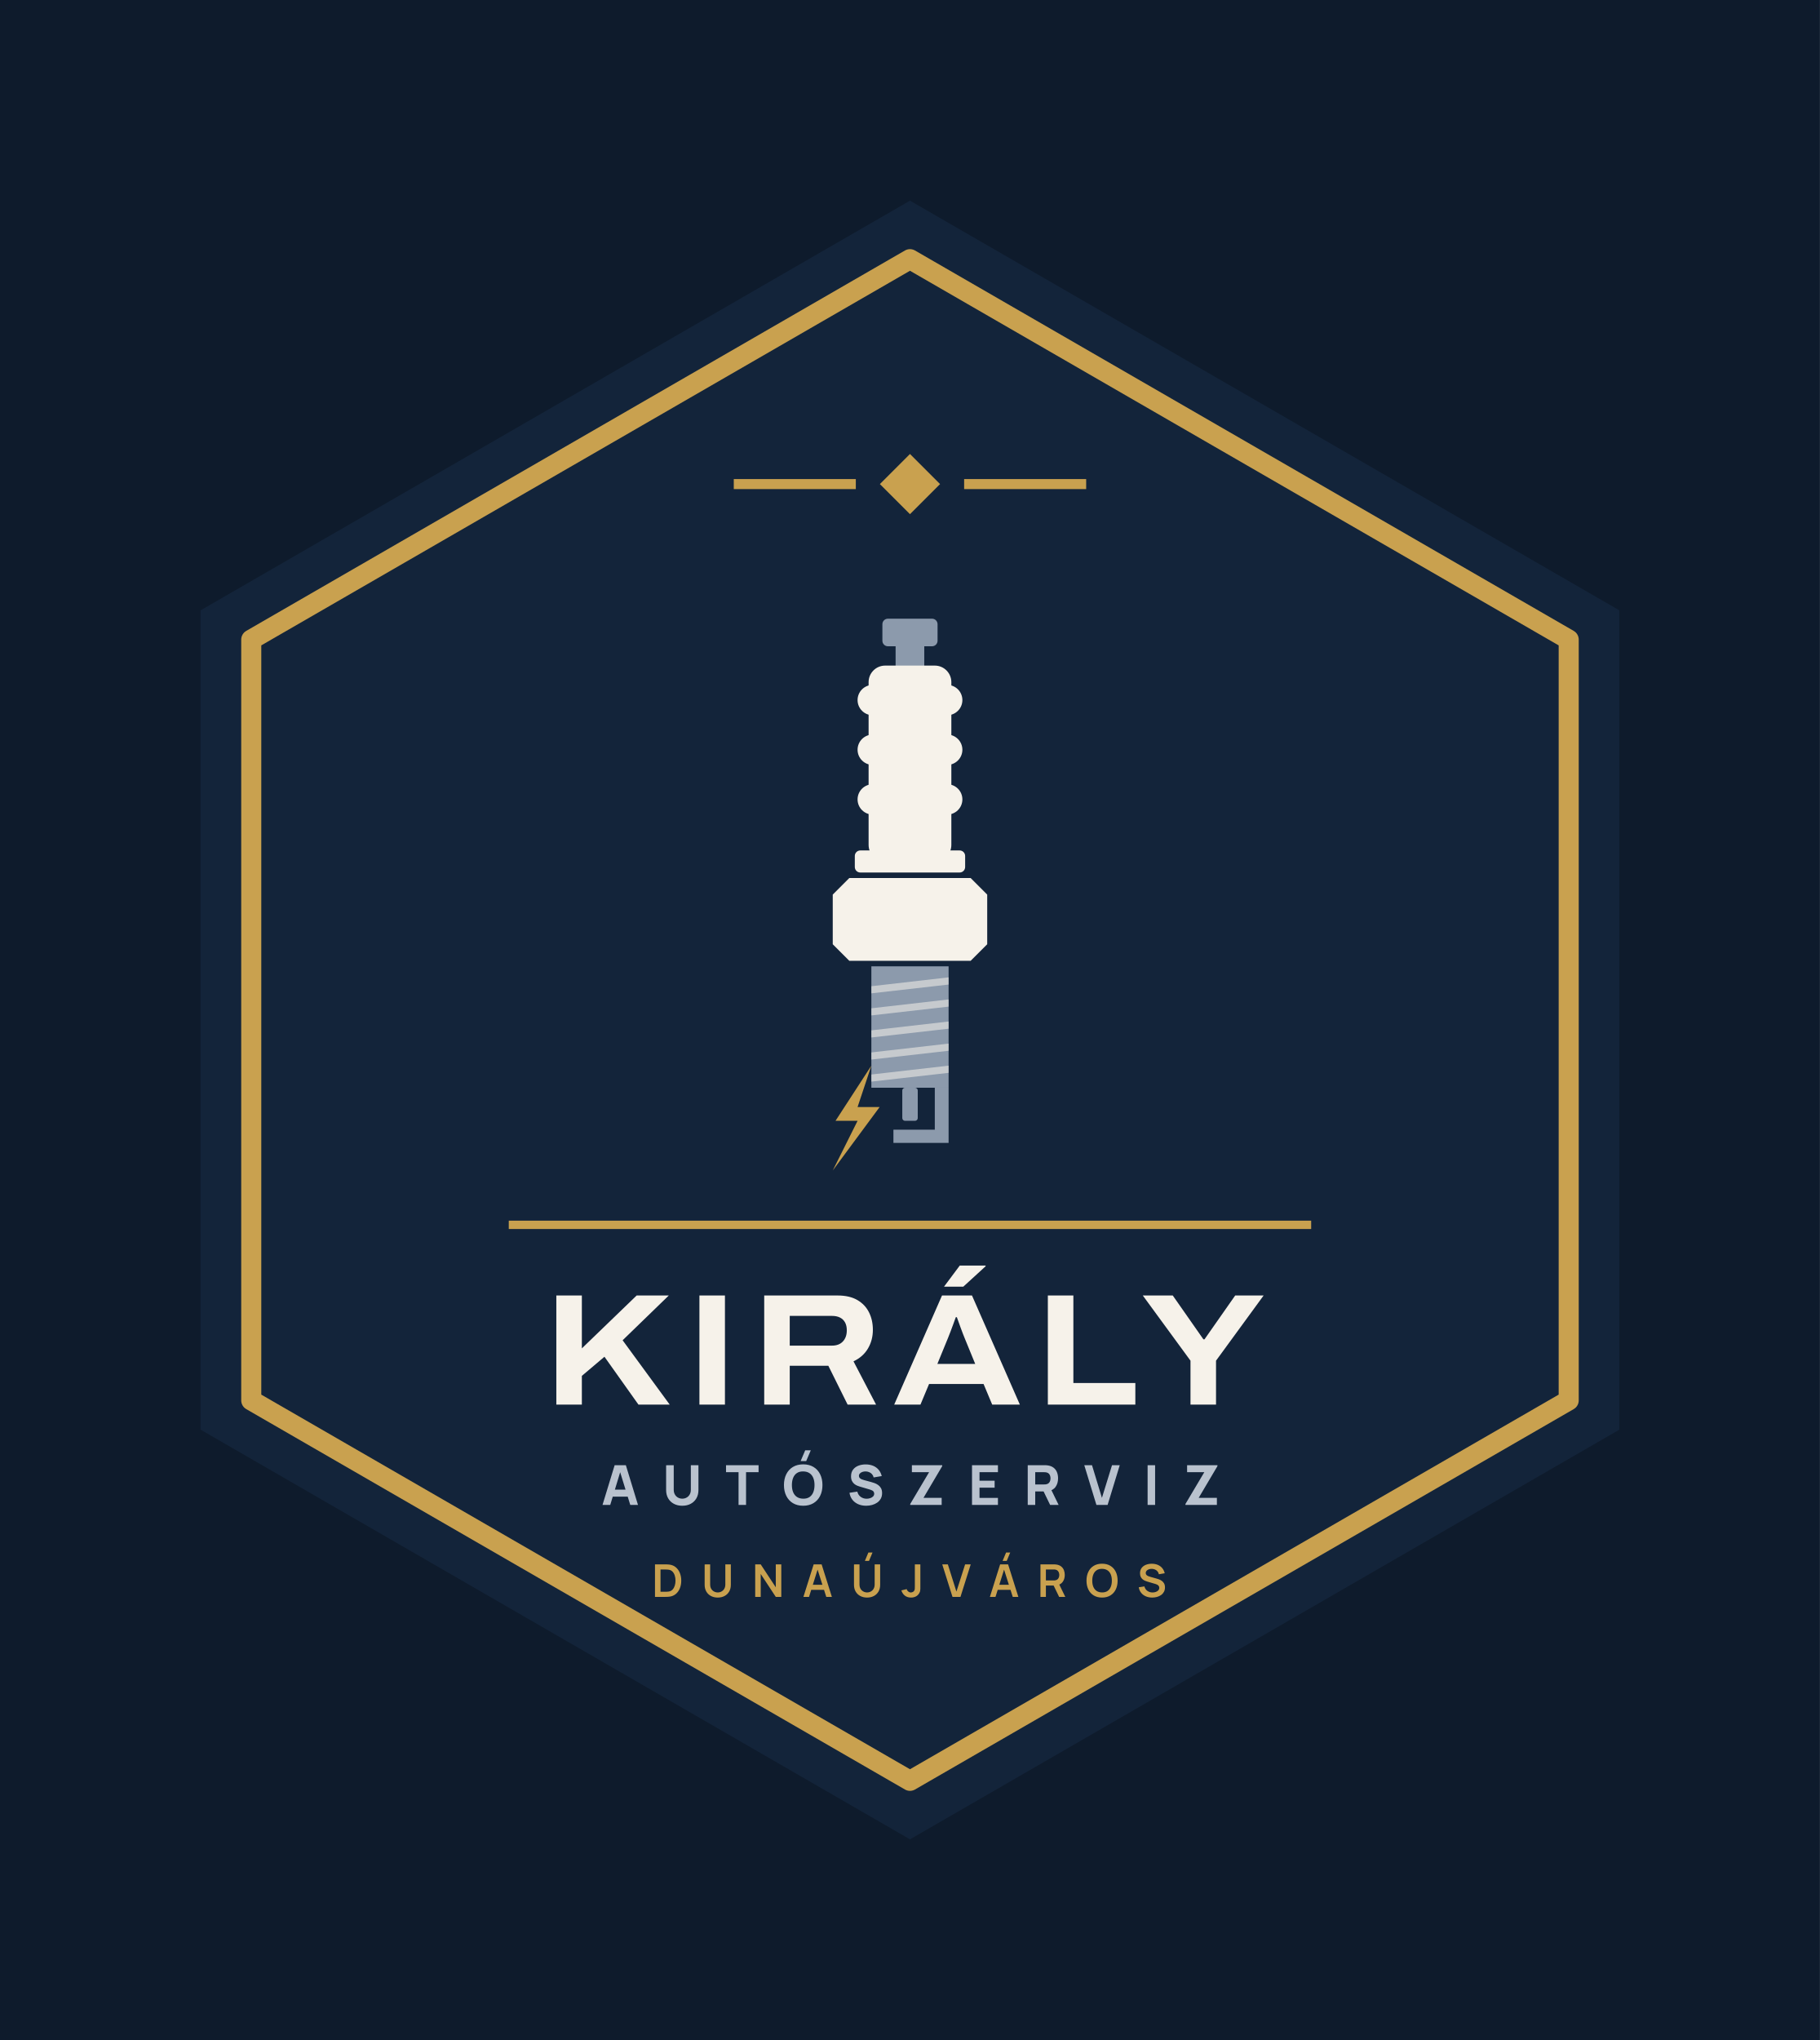
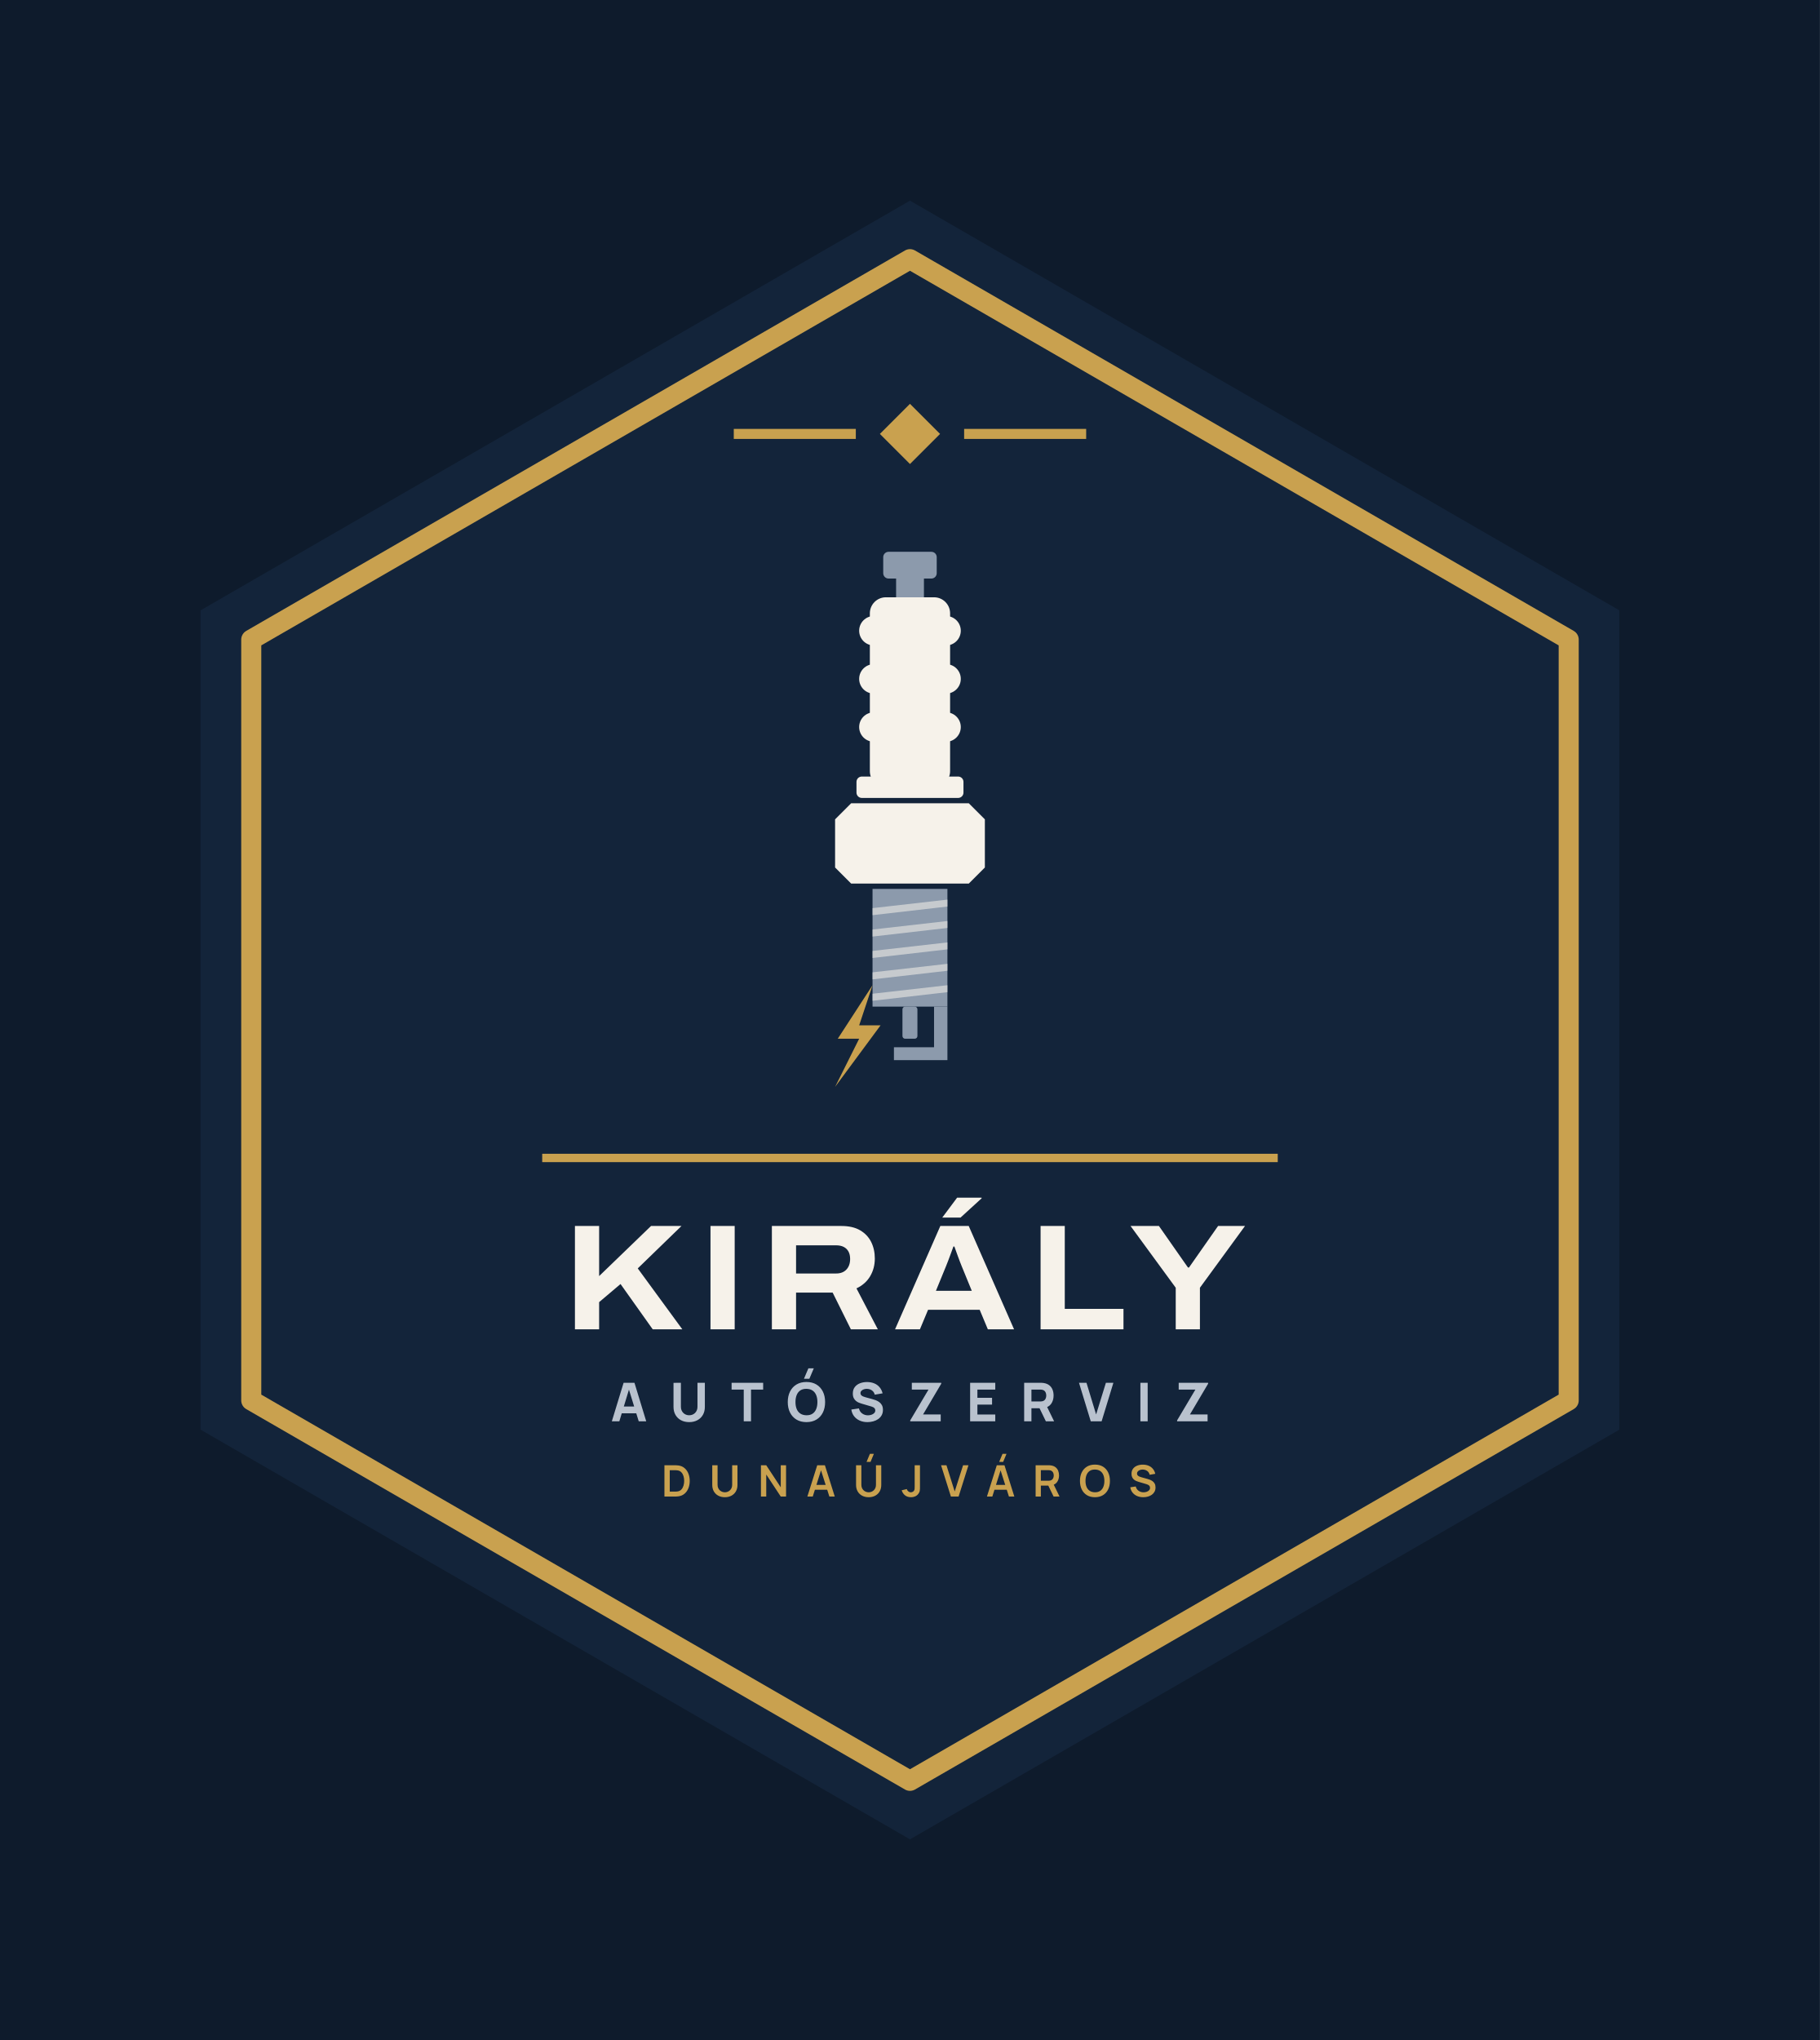
<svg xmlns="http://www.w3.org/2000/svg" viewBox="-8.87 -22 217.74 244" width="870.96" height="976">
  <rect x="-8.87" y="-22" width="217.74" height="244" fill="#0E1B2C" />
  <path d="M100 2 L184.87 51 L184.87 149 L100 198 L15.13 149 L15.13 51Z" fill="#13243A" />
  <path d="M100 9 L178.81 54.5 L178.81 145.5 L100 191 L21.19 145.5 L21.19 54.5Z" fill="none" stroke="#C9A14F" stroke-width="2.4" stroke-linejoin="round" />
-   <path d="M100 32.3 L103.6 35.9 L100 39.5 L96.4 35.9Z" fill="#C9A14F" />
-   <rect x="78.92" y="35.3" width="14.6" height="1.2" fill="#C9A14F" />
-   <rect x="106.48" y="35.3" width="14.6" height="1.2" fill="#C9A14F" />
-   <rect x="96.70" y="52.00" width="6.60" height="3.30" rx="0.66" fill="#8C9AAC" />
-   <rect x="98.28" y="54.97" width="3.43" height="2.97" rx="0.00" fill="#8C9AAC" />
-   <rect x="95.05" y="57.61" width="9.90" height="23.43" rx="1.98" fill="#F6F2EA" />
-   <rect x="93.73" y="59.92" width="12.54" height="3.63" rx="1.82" fill="#F6F2EA" />
-   <rect x="93.73" y="65.86" width="12.54" height="3.63" rx="1.82" fill="#F6F2EA" />
-   <rect x="93.73" y="71.80" width="12.54" height="3.63" rx="1.82" fill="#F6F2EA" />
-   <rect x="93.40" y="79.72" width="13.20" height="2.64" rx="0.66" fill="#F6F2EA" />
-   <path d="M90.76 85.00L92.74 83.02H107.26L109.24 85.00V90.94L107.26 92.92H92.74L90.76 90.94Z" fill="#F6F2EA" />
-   <rect x="95.38" y="93.58" width="9.24" height="14.52" rx="0.00" fill="#8C9AAC" />
-   <path d="M95.38 95.96L104.62 94.90V95.76L95.38 96.81Z" fill="#F6F2EA" opacity=".55" />
-   <path d="M95.38 98.60L104.62 97.54V98.40L95.38 99.45Z" fill="#F6F2EA" opacity=".55" />
-   <path d="M95.38 101.24L104.62 100.18V101.04L95.38 102.09Z" fill="#F6F2EA" opacity=".55" />
-   <path d="M95.38 103.88L104.62 102.82V103.68L95.38 104.73Z" fill="#F6F2EA" opacity=".55" />
-   <path d="M95.38 106.52L104.62 105.46V106.32L95.38 107.37Z" fill="#F6F2EA" opacity=".55" />
-   <rect x="99.08" y="108.10" width="1.85" height="3.96" rx="0.33" fill="#8C9AAC" />
-   <path d="M102.97 108.10H104.62V114.70H98.02V113.12H102.97Z" fill="#8C9AAC" />
-   <path d="M95.38 105.46L91.09 112.06H93.73L90.76 118.00L96.37 110.41H93.73Z" fill="#C9A14F" />
-   <rect x="52" y="124" width="96" height="1" fill="#C9A14F" />
-   <path d="M57.69 146.0V132.951H60.744V139.277L67.3 132.951H71.145L65.621 138.306L71.253 146.0H67.513L63.448 140.278L60.744 142.565V146.0ZM74.809 146.0V132.951H77.863V146.0ZM82.561 146.0V132.951H91.342Q92.769 132.951 93.7 133.492Q94.631 134.034 95.096 134.962Q95.561 135.889 95.561 137.057Q95.561 138.289 94.977 139.285Q94.393 140.282 93.243 140.827L95.942 146.0H92.538L90.233 141.357H85.615V146.0ZM85.615 138.947H90.674Q91.508 138.947 91.975 138.448Q92.442 137.949 92.442 137.113Q92.442 136.564 92.236 136.181Q92.029 135.798 91.636 135.595Q91.242 135.392 90.674 135.392H85.615ZM98.113 146.0 103.832 132.951H107.419L113.146 146.0H109.836L108.803 143.533H102.285L101.254 146.0ZM103.277 141.135H107.805L106.534 138.031Q106.453 137.834 106.322 137.497Q106.191 137.161 106.054 136.783Q105.917 136.404 105.796 136.066Q105.674 135.728 105.61 135.547H105.483Q105.352 135.917 105.174 136.397Q104.997 136.876 104.83 137.32Q104.663 137.763 104.548 138.038ZM104.074 131.893 105.954 129.374H109.041L109.054 129.451L106.382 131.893ZM116.495 146.0V132.951H119.549V143.417H126.963V146.0ZM133.561 146.0V140.748L127.855 132.951H131.44L135.105 138.193H135.238L138.909 132.951H142.31L136.616 140.748V146.0Z" fill="#F6F2EA" />
-   <path d="M63.215 158.0 64.667 153.248H66.007L67.459 158.0H66.535L65.241 153.809H65.413L64.139 158.0ZM64.086 157.01V156.172H66.594V157.01ZM72.759 158.099Q72.184 158.099 71.749 157.866Q71.313 157.634 71.069 157.211Q70.825 156.789 70.825 156.218V153.255L71.736 153.248V156.211Q71.736 156.446 71.815 156.637Q71.894 156.828 72.034 156.967Q72.174 157.106 72.361 157.18Q72.547 157.254 72.759 157.254Q72.976 157.254 73.163 157.178Q73.349 157.102 73.488 156.964Q73.626 156.825 73.704 156.634Q73.782 156.442 73.782 156.211V153.248H74.692V156.218Q74.692 156.789 74.448 157.211Q74.204 157.634 73.768 157.866Q73.333 158.099 72.759 158.099ZM79.491 158.0V154.086H77.992V153.248H81.886V154.086H80.388V158.0ZM87.585 152.753H86.919L87.467 151.466H88.133ZM87.226 158.099Q86.513 158.099 85.996 157.789Q85.48 157.479 85.201 156.921Q84.922 156.363 84.922 155.624Q84.922 154.885 85.201 154.327Q85.48 153.769 85.996 153.459Q86.513 153.149 87.226 153.149Q87.939 153.149 88.455 153.459Q88.971 153.769 89.25 154.327Q89.529 154.885 89.529 155.624Q89.529 156.363 89.25 156.921Q88.971 157.479 88.455 157.789Q87.939 158.099 87.226 158.099ZM87.226 157.254Q87.678 157.261 87.978 157.06Q88.278 156.858 88.429 156.489Q88.579 156.119 88.579 155.624Q88.579 155.129 88.429 154.766Q88.278 154.403 87.978 154.202Q87.678 154 87.226 153.994Q86.774 153.987 86.473 154.189Q86.173 154.39 86.023 154.759Q85.873 155.129 85.873 155.624Q85.873 156.119 86.023 156.482Q86.173 156.845 86.473 157.046Q86.774 157.248 87.226 157.254ZM94.756 158.099Q94.228 158.099 93.804 157.913Q93.38 157.726 93.108 157.378Q92.836 157.03 92.763 156.548L93.7 156.409Q93.799 156.819 94.11 157.04Q94.42 157.261 94.816 157.261Q95.037 157.261 95.245 157.191Q95.453 157.122 95.586 156.987Q95.72 156.852 95.72 156.654Q95.72 156.581 95.698 156.513Q95.677 156.446 95.628 156.386Q95.578 156.327 95.487 156.274Q95.397 156.221 95.258 156.178L94.024 155.815Q93.885 155.776 93.702 155.703Q93.519 155.631 93.347 155.495Q93.176 155.36 93.062 155.137Q92.948 154.915 92.948 154.575Q92.948 154.096 93.189 153.779Q93.43 153.463 93.832 153.307Q94.235 153.152 94.723 153.156Q95.215 153.162 95.601 153.324Q95.987 153.486 96.248 153.794Q96.509 154.103 96.624 154.548L95.654 154.713Q95.601 154.482 95.459 154.324Q95.317 154.165 95.121 154.083Q94.925 154 94.71 153.994Q94.499 153.987 94.312 154.052Q94.126 154.116 94.009 154.238Q93.892 154.36 93.892 154.528Q93.892 154.684 93.987 154.781Q94.083 154.878 94.228 154.938Q94.374 154.997 94.525 155.037L95.35 155.261Q95.535 155.31 95.76 155.391Q95.984 155.472 96.19 155.616Q96.396 155.759 96.53 155.994Q96.664 156.228 96.664 156.588Q96.664 156.97 96.504 157.256Q96.344 157.541 96.073 157.728Q95.802 157.914 95.461 158.007Q95.119 158.099 94.756 158.099ZM100.03 158.0V157.888L102.287 154.086H100.228V153.248H103.858V153.36L101.614 157.155H103.792V158.0ZM107.422 158.0V153.248H110.524V154.086H108.319V155.103H110.128V155.941H108.319V157.162H110.524V158.0ZM114.088 158.0V153.248H116.094Q116.163 153.248 116.281 153.253Q116.398 153.258 116.49 153.274Q116.916 153.34 117.188 153.555Q117.46 153.769 117.589 154.094Q117.718 154.419 117.718 154.819Q117.718 155.416 117.421 155.84Q117.124 156.264 116.49 156.363L116.094 156.39H114.985V158.0ZM116.767 158.0 115.83 156.066 116.754 155.888 117.784 158.0ZM114.985 155.551H116.055Q116.124 155.551 116.206 155.545Q116.289 155.538 116.358 155.518Q116.54 155.469 116.639 155.352Q116.738 155.235 116.776 155.091Q116.814 154.947 116.814 154.819Q116.814 154.69 116.776 154.547Q116.738 154.403 116.639 154.286Q116.54 154.169 116.358 154.119Q116.289 154.099 116.206 154.093Q116.124 154.086 116.055 154.086H114.985ZM122.305 158.0 120.853 153.248H121.777L122.965 157.155L124.173 153.248H125.097L123.645 158.0ZM128.43 158.0V153.248H129.327V158.0ZM132.957 158.0V157.888L135.214 154.086H133.155V153.248H136.785V153.36L134.541 157.155H136.719V158.0Z" fill="#B9C2CE" />
-   <path d="M69.493 169.0V165.112H70.731Q70.781 165.112 70.926 165.115Q71.071 165.117 71.205 165.135Q71.668 165.192 71.987 165.462Q72.306 165.731 72.471 166.146Q72.635 166.561 72.635 167.056Q72.635 167.551 72.471 167.966Q72.306 168.381 71.987 168.651Q71.668 168.92 71.205 168.977Q71.071 168.994 70.926 168.997Q70.78 169.0 70.731 169.0ZM70.154 168.386H70.731Q70.813 168.386 70.939 168.381Q71.064 168.377 71.162 168.358Q71.438 168.305 71.61 168.111Q71.783 167.917 71.865 167.639Q71.947 167.362 71.947 167.056Q71.947 166.739 71.863 166.461Q71.779 166.183 71.605 165.994Q71.431 165.805 71.162 165.754Q71.064 165.733 70.938 165.729Q70.812 165.726 70.731 165.726H70.154ZM77.001 169.081Q76.538 169.081 76.185 168.892Q75.832 168.703 75.634 168.361Q75.435 168.018 75.435 167.556V165.116L76.094 165.112V167.538Q76.094 167.758 76.168 167.931Q76.243 168.103 76.37 168.224Q76.498 168.344 76.661 168.406Q76.825 168.469 77.001 168.469Q77.182 168.469 77.346 168.405Q77.509 168.342 77.636 168.221Q77.762 168.101 77.835 167.928Q77.909 167.756 77.909 167.538V165.112H78.567V167.556Q78.567 168.018 78.369 168.36Q78.171 168.703 77.818 168.892Q77.465 169.081 77.001 169.081ZM81.483 169.0V165.112H82.142L83.945 167.853V165.112H84.604V169.0H83.945L82.142 166.259V169.0ZM87.251 169.0 88.476 165.112H89.43L90.656 169.0H89.986L88.874 165.512H89.018L87.921 169.0ZM87.935 168.157V167.549H89.976V168.157ZM95.099 164.693H94.605L95.022 163.695H95.516ZM94.867 169.081Q94.404 169.081 94.051 168.892Q93.698 168.703 93.5 168.361Q93.301 168.018 93.301 167.556V165.116L93.96 165.112V167.538Q93.96 167.758 94.034 167.931Q94.109 168.103 94.236 168.224Q94.364 168.344 94.527 168.406Q94.691 168.469 94.867 168.469Q95.048 168.469 95.212 168.405Q95.375 168.342 95.502 168.221Q95.628 168.101 95.701 167.928Q95.775 167.756 95.775 167.538V165.112H96.433V167.556Q96.433 168.018 96.235 168.36Q96.036 168.703 95.684 168.892Q95.331 169.081 94.867 169.081ZM100.127 169.08Q99.681 169.08 99.386 168.848Q99.091 168.616 98.971 168.222L99.613 168.069Q99.644 168.233 99.787 168.352Q99.931 168.471 100.102 168.471Q100.216 168.471 100.344 168.41Q100.471 168.349 100.531 168.214Q100.57 168.127 100.577 168.007Q100.583 167.888 100.583 167.729V165.112H101.242V167.729Q101.242 167.909 101.24 168.045Q101.239 168.181 101.213 168.301Q101.188 168.421 101.113 168.549Q100.954 168.825 100.697 168.953Q100.439 169.08 100.127 169.08ZM105.087 169.0 103.861 165.112H104.531L105.557 168.369L106.596 165.112H107.267L106.041 169.0ZM111.577 164.693H111.083L111.499 163.695H111.993ZM109.561 169.0 110.787 165.112H111.74L112.966 169.0H112.296L111.184 165.512H111.328L110.231 169.0ZM110.245 168.157V167.549H112.286V168.157ZM115.611 169.0V165.112H117.218Q117.275 165.112 117.364 165.116Q117.454 165.12 117.529 165.134Q117.866 165.186 118.086 165.359Q118.306 165.532 118.413 165.794Q118.519 166.057 118.519 166.377Q118.519 166.854 118.279 167.195Q118.039 167.537 117.542 167.618L117.265 167.643H116.261V169.0ZM117.844 169.0 117.078 167.418 117.74 167.272 118.582 169.0ZM116.261 167.034H117.191Q117.246 167.034 117.313 167.028Q117.379 167.023 117.438 167.007Q117.599 166.966 117.692 166.864Q117.784 166.762 117.823 166.632Q117.862 166.502 117.862 166.377Q117.862 166.253 117.823 166.123Q117.784 165.993 117.692 165.891Q117.599 165.788 117.438 165.747Q117.379 165.732 117.313 165.726Q117.246 165.721 117.191 165.721H116.261ZM122.981 169.081Q122.398 169.081 121.981 168.826Q121.564 168.572 121.342 168.115Q121.119 167.659 121.119 167.056Q121.119 166.453 121.342 165.997Q121.564 165.54 121.981 165.286Q122.398 165.031 122.981 165.031Q123.563 165.031 123.98 165.286Q124.397 165.54 124.619 165.997Q124.842 166.453 124.842 167.056Q124.842 167.659 124.619 168.115Q124.397 168.572 123.98 168.826Q123.563 169.081 122.981 169.081ZM122.981 168.467Q123.372 168.472 123.632 168.296Q123.893 168.12 124.023 167.801Q124.153 167.481 124.153 167.056Q124.153 166.631 124.023 166.316Q123.893 166 123.632 165.825Q123.372 165.649 122.981 165.645Q122.589 165.64 122.329 165.816Q122.069 165.991 121.939 166.311Q121.809 166.631 121.808 167.056Q121.807 167.481 121.937 167.796Q122.068 168.111 122.328 168.287Q122.589 168.463 122.981 168.467ZM128.982 169.081Q128.556 169.081 128.215 168.933Q127.873 168.784 127.653 168.507Q127.433 168.231 127.372 167.849L128.048 167.747Q128.134 168.093 128.402 168.282Q128.671 168.472 129.022 168.472Q129.23 168.472 129.414 168.406Q129.598 168.341 129.712 168.216Q129.827 168.091 129.827 167.913Q129.827 167.83 129.8 167.762Q129.773 167.694 129.721 167.64Q129.669 167.586 129.586 167.542Q129.504 167.497 129.394 167.464L128.391 167.168Q128.261 167.13 128.111 167.066Q127.96 167.002 127.827 166.89Q127.694 166.779 127.608 166.605Q127.523 166.43 127.523 166.173Q127.523 165.797 127.714 165.543Q127.905 165.288 128.227 165.161Q128.549 165.033 128.945 165.035Q129.344 165.04 129.657 165.174Q129.971 165.307 130.181 165.56Q130.391 165.813 130.478 166.174L129.778 166.294Q129.736 166.089 129.612 165.945Q129.489 165.801 129.312 165.725Q129.135 165.649 128.936 165.645Q128.741 165.64 128.575 165.702Q128.41 165.763 128.308 165.876Q128.207 165.989 128.207 166.141Q128.207 166.285 128.293 166.375Q128.379 166.464 128.508 166.518Q128.638 166.571 128.768 166.606L129.465 166.8Q129.608 166.838 129.786 166.903Q129.964 166.968 130.128 167.084Q130.293 167.2 130.4 167.389Q130.507 167.578 130.507 167.868Q130.507 168.171 130.382 168.399Q130.258 168.627 130.043 168.778Q129.829 168.929 129.555 169.005Q129.281 169.081 128.982 169.081Z" fill="#C9A14F" />
+   <path d="M100 26.3 L103.6 29.9 L100 33.5 L96.4 29.9Z" fill="#C9A14F" />
+   <rect x="78.92" y="29.3" width="14.6" height="1.2" fill="#C9A14F" />
+   <rect x="106.48" y="29.3" width="14.6" height="1.2" fill="#C9A14F" />
+   <rect x="96.80" y="44.00" width="6.40" height="3.20" rx="0.64" fill="#8C9AAC" />
+   <rect x="98.34" y="46.88" width="3.33" height="2.88" rx="0.00" fill="#8C9AAC" />
+   <rect x="95.20" y="49.44" width="9.60" height="22.72" rx="1.92" fill="#F6F2EA" />
+   <rect x="93.92" y="51.68" width="12.16" height="3.52" rx="1.76" fill="#F6F2EA" />
+   <rect x="93.92" y="57.44" width="12.16" height="3.52" rx="1.76" fill="#F6F2EA" />
+   <rect x="93.92" y="63.20" width="12.16" height="3.52" rx="1.76" fill="#F6F2EA" />
+   <rect x="93.60" y="70.88" width="12.80" height="2.56" rx="0.64" fill="#F6F2EA" />
+   <path d="M91.04 76.00L92.96 74.08H107.04L108.96 76.00V81.76L107.04 83.68H92.96L91.04 81.76Z" fill="#F6F2EA" />
+   <rect x="95.52" y="84.32" width="8.96" height="14.08" rx="0.00" fill="#8C9AAC" />
+   <path d="M95.52 86.62L104.48 85.60V86.43L95.52 87.46Z" fill="#F6F2EA" opacity=".55" />
+   <path d="M95.52 89.18L104.48 88.16V88.99L95.52 90.02Z" fill="#F6F2EA" opacity=".55" />
+   <path d="M95.52 91.74L104.48 90.72V91.55L95.52 92.58Z" fill="#F6F2EA" opacity=".55" />
+   <path d="M95.52 94.30L104.48 93.28V94.11L95.52 95.14Z" fill="#F6F2EA" opacity=".55" />
+   <path d="M95.52 96.86L104.48 95.84V96.67L95.52 97.70Z" fill="#F6F2EA" opacity=".55" />
+   <rect x="99.10" y="98.40" width="1.79" height="3.84" rx="0.32" fill="#8C9AAC" />
+   <path d="M102.88 98.40H104.48V104.80H98.08V103.26H102.88Z" fill="#8C9AAC" />
+   <path d="M95.52 95.84L91.36 102.24H93.92L91.04 108.00L96.48 100.64H93.92Z" fill="#C9A14F" />
+   <rect x="56" y="116" width="88" height="1" fill="#C9A14F" />
+   <path d="M59.916 137.0V124.637H62.81V130.631L69.021 124.637H72.664L67.431 129.711L72.766 137.0H69.223L65.371 131.579L62.81 133.746V137.0ZM76.134 137.0V124.637H79.028V137.0ZM83.478 137.0V124.637H91.798Q93.149 124.637 94.031 125.151Q94.914 125.664 95.354 126.543Q95.794 127.422 95.794 128.527Q95.794 129.695 95.241 130.639Q94.688 131.583 93.598 132.1L96.156 137.0H92.931L90.747 132.602H86.372V137.0ZM86.372 130.319H91.165Q91.955 130.319 92.397 129.846Q92.84 129.373 92.84 128.581Q92.84 128.061 92.644 127.698Q92.449 127.335 92.076 127.142Q91.703 126.95 91.165 126.95H86.372ZM98.213 137.0 103.631 124.637H107.029L112.454 137.0H109.318L108.34 134.663H102.164L101.188 137.0ZM103.105 132.391H107.394L106.19 129.451Q106.113 129.264 105.989 128.945Q105.865 128.626 105.736 128.268Q105.606 127.909 105.491 127.589Q105.376 127.269 105.315 127.097H105.195Q105.07 127.448 104.902 127.902Q104.734 128.356 104.576 128.777Q104.418 129.197 104.308 129.458ZM103.86 123.635 105.641 121.249H108.566L108.577 121.322L106.046 123.635ZM115.626 137.0V124.637H118.52V134.553H125.544V137.0ZM131.795 137.0V132.024L126.389 124.637H129.785L133.258 129.604H133.383L136.861 124.637H140.084L134.689 132.024V137.0Z" fill="#F6F2EA" />
+   <path d="M64.33 148.0 65.738 143.392H67.037L68.445 148.0H67.549L66.294 143.936H66.461L65.226 148.0ZM65.174 147.04V146.227H67.606V147.04ZM73.584 148.096Q73.027 148.096 72.605 147.87Q72.182 147.645 71.946 147.235Q71.709 146.826 71.709 146.272V143.398L72.592 143.392V146.266Q72.592 146.493 72.669 146.678Q72.746 146.864 72.882 146.998Q73.018 147.133 73.198 147.205Q73.379 147.277 73.584 147.277Q73.795 147.277 73.976 147.203Q74.157 147.13 74.291 146.995Q74.426 146.861 74.501 146.675Q74.576 146.49 74.576 146.266V143.392H75.459V146.272Q75.459 146.826 75.222 147.235Q74.986 147.645 74.563 147.87Q74.141 148.096 73.584 148.096ZM80.112 148.0V144.205H78.659V143.392H82.435V144.205H80.982V148.0ZM87.962 142.912H87.315L87.846 141.664H88.493ZM87.613 148.096Q86.922 148.096 86.421 147.795Q85.92 147.494 85.65 146.954Q85.379 146.413 85.379 145.696Q85.379 144.979 85.65 144.438Q85.92 143.898 86.421 143.597Q86.922 143.296 87.613 143.296Q88.304 143.296 88.805 143.597Q89.306 143.898 89.576 144.438Q89.846 144.979 89.846 145.696Q89.846 146.413 89.576 146.954Q89.306 147.494 88.805 147.795Q88.304 148.096 87.613 148.096ZM87.613 147.277Q88.051 147.283 88.342 147.088Q88.634 146.893 88.779 146.534Q88.925 146.176 88.925 145.696Q88.925 145.216 88.779 144.864Q88.634 144.512 88.342 144.317Q88.051 144.122 87.613 144.115Q87.174 144.109 86.883 144.304Q86.592 144.499 86.446 144.858Q86.301 145.216 86.301 145.696Q86.301 146.176 86.446 146.528Q86.592 146.88 86.883 147.075Q87.174 147.27 87.613 147.277ZM94.915 148.096Q94.403 148.096 93.992 147.915Q93.581 147.734 93.317 147.397Q93.053 147.059 92.982 146.592L93.891 146.458Q93.987 146.854 94.288 147.069Q94.589 147.283 94.973 147.283Q95.187 147.283 95.389 147.216Q95.59 147.149 95.72 147.018Q95.85 146.886 95.85 146.694Q95.85 146.624 95.829 146.558Q95.808 146.493 95.76 146.435Q95.712 146.378 95.624 146.326Q95.536 146.275 95.402 146.234L94.205 145.882Q94.07 145.843 93.893 145.773Q93.715 145.702 93.549 145.571Q93.382 145.44 93.272 145.224Q93.162 145.008 93.162 144.678Q93.162 144.214 93.395 143.907Q93.629 143.6 94.019 143.45Q94.41 143.299 94.883 143.302Q95.36 143.309 95.734 143.466Q96.109 143.622 96.362 143.922Q96.614 144.221 96.726 144.653L95.786 144.813Q95.734 144.589 95.597 144.435Q95.459 144.282 95.269 144.202Q95.078 144.122 94.87 144.115Q94.666 144.109 94.485 144.171Q94.304 144.234 94.19 144.352Q94.077 144.47 94.077 144.634Q94.077 144.784 94.17 144.878Q94.262 144.973 94.403 145.03Q94.544 145.088 94.691 145.126L95.491 145.344Q95.67 145.392 95.888 145.47Q96.106 145.549 96.306 145.688Q96.506 145.827 96.635 146.054Q96.765 146.282 96.765 146.63Q96.765 147.002 96.61 147.278Q96.454 147.555 96.192 147.736Q95.93 147.917 95.598 148.006Q95.267 148.096 94.915 148.096ZM100.029 148.0V147.891L102.218 144.205H100.221V143.392H103.741V143.501L101.565 147.181H103.677V148.0ZM107.197 148.0V143.392H110.205V144.205H108.067V145.19H109.821V146.003H108.067V147.187H110.205V148.0ZM113.661 148.0V143.392H115.606Q115.674 143.392 115.787 143.397Q115.901 143.402 115.99 143.418Q116.403 143.482 116.667 143.69Q116.931 143.898 117.056 144.213Q117.181 144.528 117.181 144.915Q117.181 145.494 116.893 145.906Q116.605 146.317 115.99 146.413L115.606 146.438H114.531V148.0ZM116.259 148.0 115.35 146.125 116.246 145.952 117.245 148.0ZM114.531 145.626H115.568Q115.635 145.626 115.715 145.619Q115.795 145.613 115.862 145.594Q116.038 145.546 116.134 145.432Q116.23 145.318 116.267 145.179Q116.304 145.04 116.304 144.915Q116.304 144.79 116.267 144.651Q116.23 144.512 116.134 144.398Q116.038 144.285 115.862 144.237Q115.795 144.218 115.715 144.211Q115.635 144.205 115.568 144.205H114.531ZM121.629 148.0 120.221 143.392H121.117L122.269 147.181L123.44 143.392H124.336L122.928 148.0ZM127.568 148.0V143.392H128.438V148.0ZM131.958 148.0V147.891L134.147 144.205H132.15V143.392H135.67V143.501L133.494 147.181H135.606V148.0Z" fill="#B9C2CE" />
+   <path d="M70.623 157.0V153.256H71.815Q71.863 153.256 72.003 153.259Q72.142 153.261 72.271 153.278Q72.717 153.333 73.024 153.593Q73.332 153.852 73.49 154.252Q73.649 154.652 73.649 155.128Q73.649 155.605 73.49 156.004Q73.332 156.404 73.024 156.664Q72.717 156.923 72.271 156.978Q72.143 156.994 72.003 156.997Q71.862 157.0 71.815 157.0ZM71.26 156.409H71.815Q71.894 156.409 72.015 156.404Q72.136 156.4 72.23 156.382Q72.495 156.331 72.662 156.144Q72.828 155.957 72.907 155.69Q72.986 155.422 72.986 155.128Q72.986 154.823 72.905 154.555Q72.824 154.288 72.656 154.106Q72.489 153.923 72.23 153.874Q72.136 153.854 72.014 153.851Q71.893 153.847 71.815 153.847H71.26ZM77.853 157.078Q77.407 157.078 77.067 156.896Q76.727 156.714 76.536 156.384Q76.345 156.054 76.345 155.609V153.26L76.98 153.256V155.593Q76.98 155.804 77.051 155.97Q77.123 156.136 77.245 156.252Q77.368 156.368 77.526 156.428Q77.683 156.489 77.853 156.489Q78.027 156.489 78.185 156.427Q78.342 156.366 78.464 156.25Q78.586 156.134 78.656 155.968Q78.727 155.802 78.727 155.593V153.256H79.361V155.609Q79.361 156.054 79.17 156.384Q78.979 156.714 78.639 156.896Q78.3 157.078 77.853 157.078ZM82.169 157.0V153.256H82.804L84.54 155.895V153.256H85.174V157.0H84.54L82.804 154.36V157.0ZM87.723 157.0 88.903 153.256H89.822L91.002 157.0H90.357L89.286 153.641H89.425L88.368 157.0ZM88.381 156.188V155.603H90.347V156.188ZM95.281 152.853H94.805L95.206 151.891H95.682ZM95.057 157.078Q94.611 157.078 94.271 156.896Q93.932 156.714 93.741 156.384Q93.549 156.054 93.549 155.609V153.26L94.184 153.256V155.593Q94.184 155.804 94.255 155.97Q94.327 156.136 94.45 156.252Q94.572 156.368 94.73 156.428Q94.888 156.489 95.057 156.489Q95.232 156.489 95.389 156.427Q95.547 156.366 95.668 156.25Q95.79 156.134 95.861 155.968Q95.931 155.802 95.931 155.593V153.256H96.565V155.609Q96.565 156.054 96.374 156.384Q96.183 156.714 95.843 156.896Q95.504 157.078 95.057 157.078ZM100.122 157.077Q99.693 157.077 99.409 156.854Q99.124 156.63 99.009 156.25L99.627 156.103Q99.657 156.262 99.795 156.376Q99.933 156.49 100.098 156.49Q100.208 156.49 100.331 156.432Q100.453 156.373 100.511 156.243Q100.549 156.159 100.555 156.044Q100.562 155.929 100.562 155.776V153.256H101.196V155.776Q101.196 155.95 101.194 156.081Q101.193 156.212 101.168 156.327Q101.144 156.443 101.072 156.566Q100.919 156.832 100.671 156.955Q100.423 157.077 100.122 157.077ZM104.898 157.0 103.718 153.256H104.364L105.351 156.392L106.352 153.256H106.997L105.817 157.0ZM111.148 152.853H110.672L111.073 151.891H111.549ZM109.207 157.0 110.387 153.256H111.306L112.486 157.0H111.84L110.77 153.641H110.909L109.852 157.0ZM109.865 156.188V155.603H111.831V156.188ZM115.033 157.0V153.256H116.58Q116.635 153.256 116.721 153.26Q116.808 153.264 116.88 153.277Q117.205 153.327 117.417 153.494Q117.628 153.66 117.731 153.913Q117.833 154.166 117.833 154.475Q117.833 154.933 117.602 155.262Q117.371 155.591 116.892 155.67L116.625 155.693H115.659V157.0ZM117.183 157.0 116.445 155.476 117.083 155.336 117.894 157.0ZM115.659 155.106H116.554Q116.607 155.106 116.671 155.101Q116.736 155.096 116.792 155.081Q116.947 155.042 117.036 154.943Q117.126 154.845 117.163 154.719Q117.201 154.594 117.201 154.475Q117.201 154.355 117.163 154.23Q117.126 154.104 117.036 154.006Q116.947 153.907 116.792 153.868Q116.736 153.853 116.671 153.848Q116.607 153.843 116.554 153.843H115.659ZM122.129 157.078Q121.568 157.078 121.167 156.833Q120.766 156.587 120.551 156.148Q120.337 155.709 120.337 155.128Q120.337 154.547 120.551 154.108Q120.766 153.669 121.167 153.423Q121.568 153.178 122.129 153.178Q122.691 153.178 123.092 153.423Q123.493 153.669 123.707 154.108Q123.922 154.547 123.922 155.128Q123.922 155.709 123.707 156.148Q123.493 156.587 123.092 156.833Q122.691 157.078 122.129 157.078ZM122.129 156.487Q122.506 156.491 122.757 156.322Q123.008 156.153 123.133 155.845Q123.259 155.538 123.259 155.128Q123.259 154.718 123.133 154.415Q123.008 154.111 122.757 153.942Q122.506 153.773 122.129 153.769Q121.752 153.765 121.502 153.934Q121.252 154.103 121.127 154.411Q121.001 154.718 121 155.128Q120.999 155.538 121.125 155.841Q121.25 156.144 121.501 156.313Q121.752 156.483 122.129 156.487ZM127.908 157.078Q127.498 157.078 127.17 156.935Q126.841 156.792 126.629 156.526Q126.417 156.259 126.358 155.892L127.01 155.794Q127.092 156.126 127.35 156.309Q127.609 156.491 127.947 156.491Q128.147 156.491 128.324 156.428Q128.502 156.366 128.612 156.245Q128.722 156.125 128.722 155.953Q128.722 155.874 128.696 155.808Q128.671 155.742 128.62 155.69Q128.57 155.638 128.491 155.596Q128.412 155.553 128.305 155.521L127.339 155.235Q127.214 155.199 127.069 155.138Q126.925 155.076 126.796 154.969Q126.668 154.861 126.586 154.694Q126.504 154.526 126.504 154.278Q126.504 153.916 126.687 153.671Q126.871 153.426 127.182 153.303Q127.492 153.18 127.873 153.182Q128.257 153.187 128.559 153.315Q128.861 153.444 129.063 153.688Q129.265 153.931 129.349 154.279L128.675 154.394Q128.635 154.197 128.516 154.058Q128.396 153.92 128.226 153.847Q128.056 153.773 127.864 153.769Q127.677 153.765 127.517 153.824Q127.358 153.883 127.26 153.992Q127.162 154.101 127.162 154.247Q127.162 154.386 127.245 154.472Q127.328 154.558 127.453 154.61Q127.577 154.661 127.703 154.695L128.374 154.881Q128.512 154.918 128.683 154.981Q128.854 155.043 129.013 155.155Q129.171 155.266 129.274 155.448Q129.377 155.631 129.377 155.91Q129.377 156.201 129.257 156.421Q129.137 156.641 128.931 156.787Q128.724 156.932 128.46 157.005Q128.196 157.078 127.908 157.078Z" fill="#C9A14F" />
</svg>
